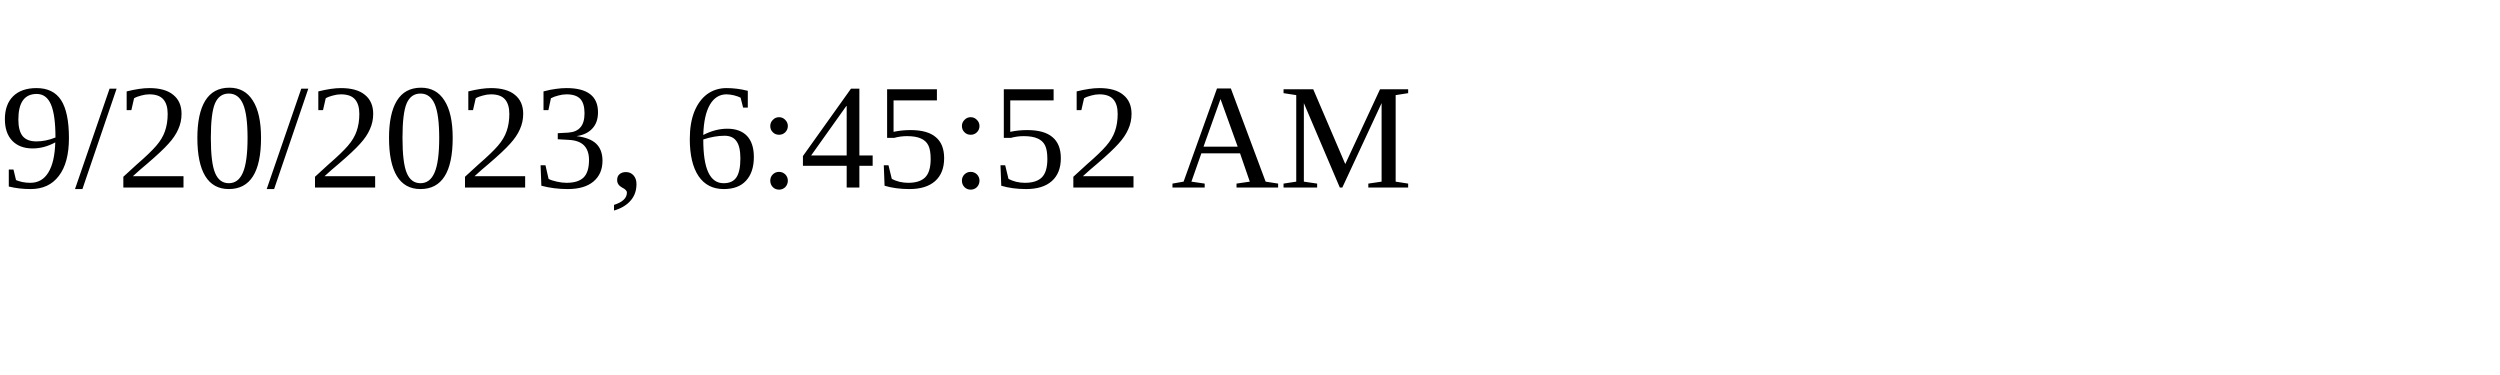
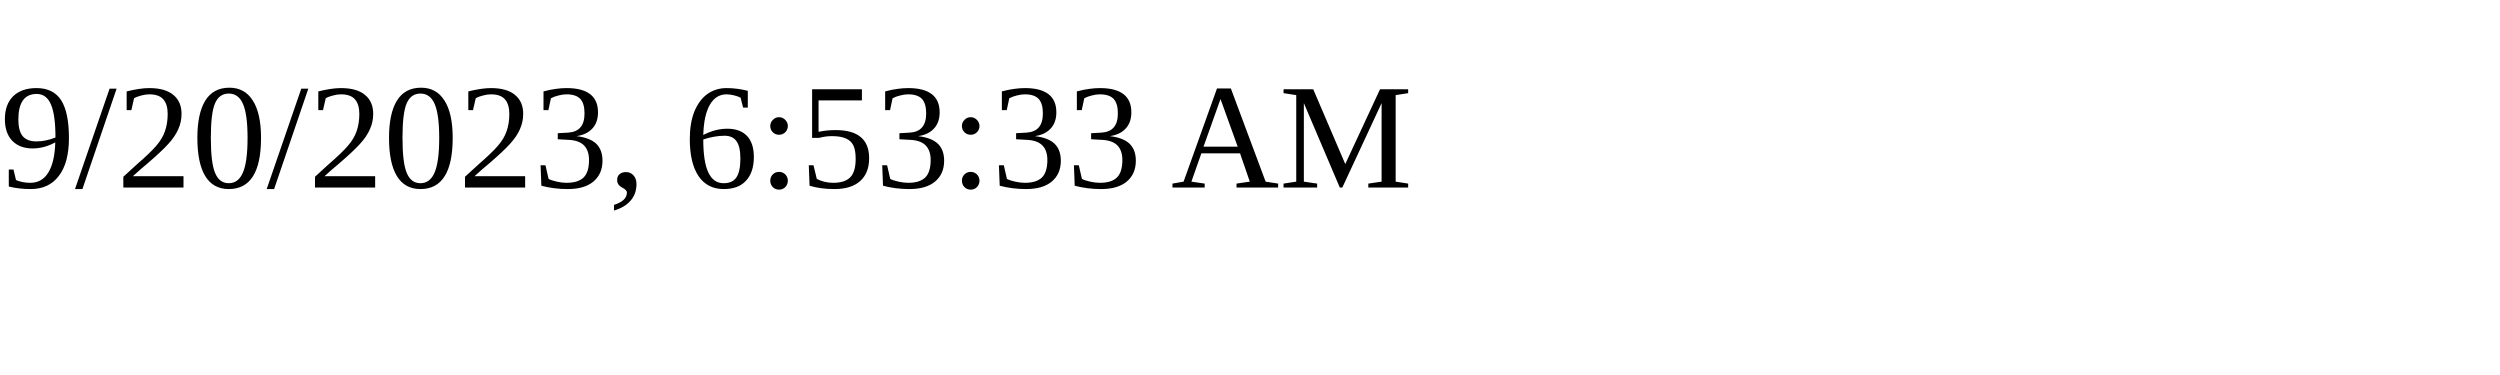
<svg xmlns="http://www.w3.org/2000/svg" height="30" width="200">
-   <text x="0" y="15">9/20/2023, 6:45:52 AM</text>
+   <text x="0" y="15">9/20/2023, 6:53:33 AM</text>
</svg>
